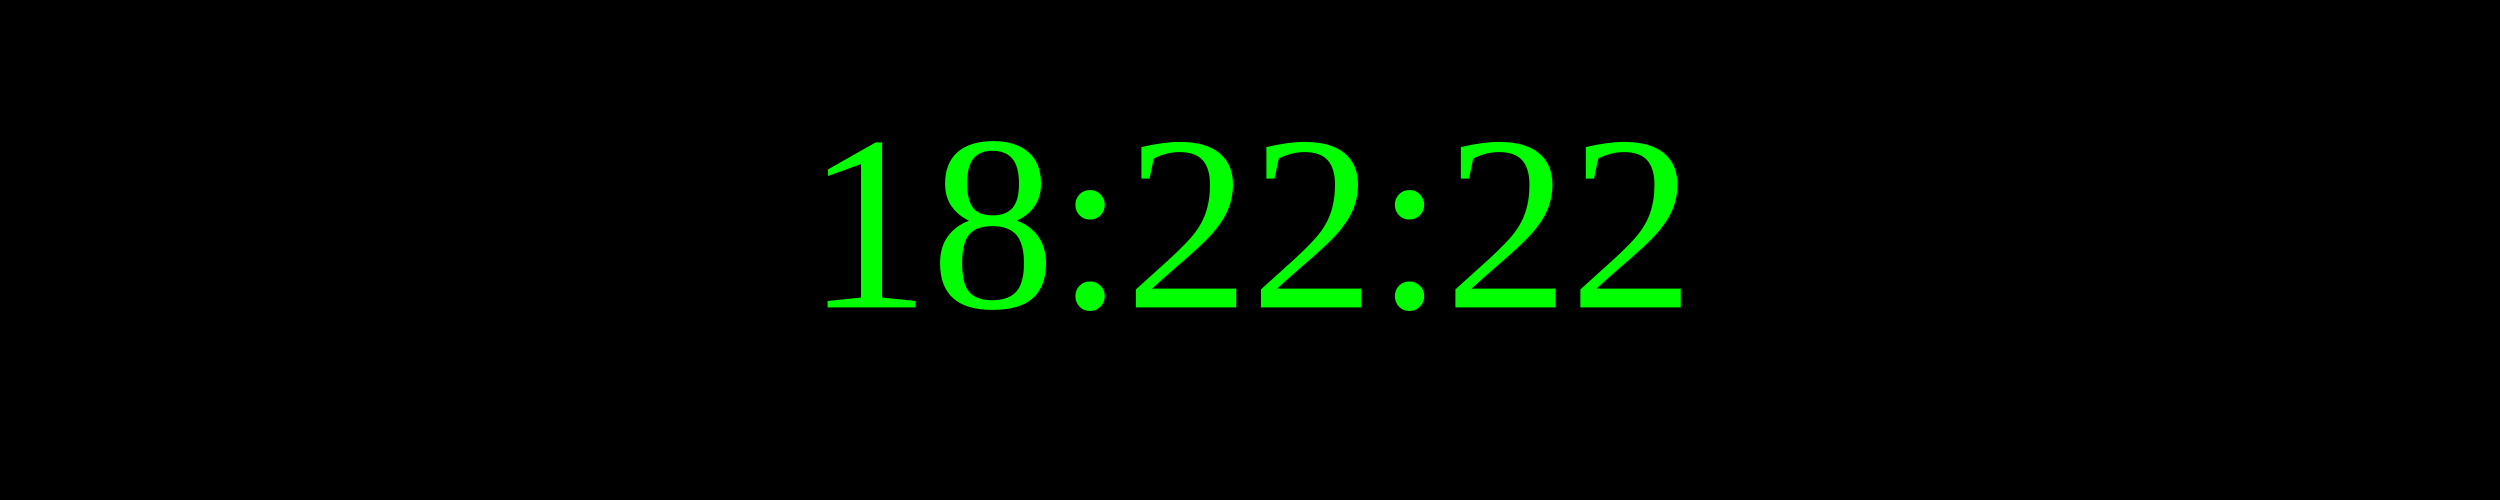
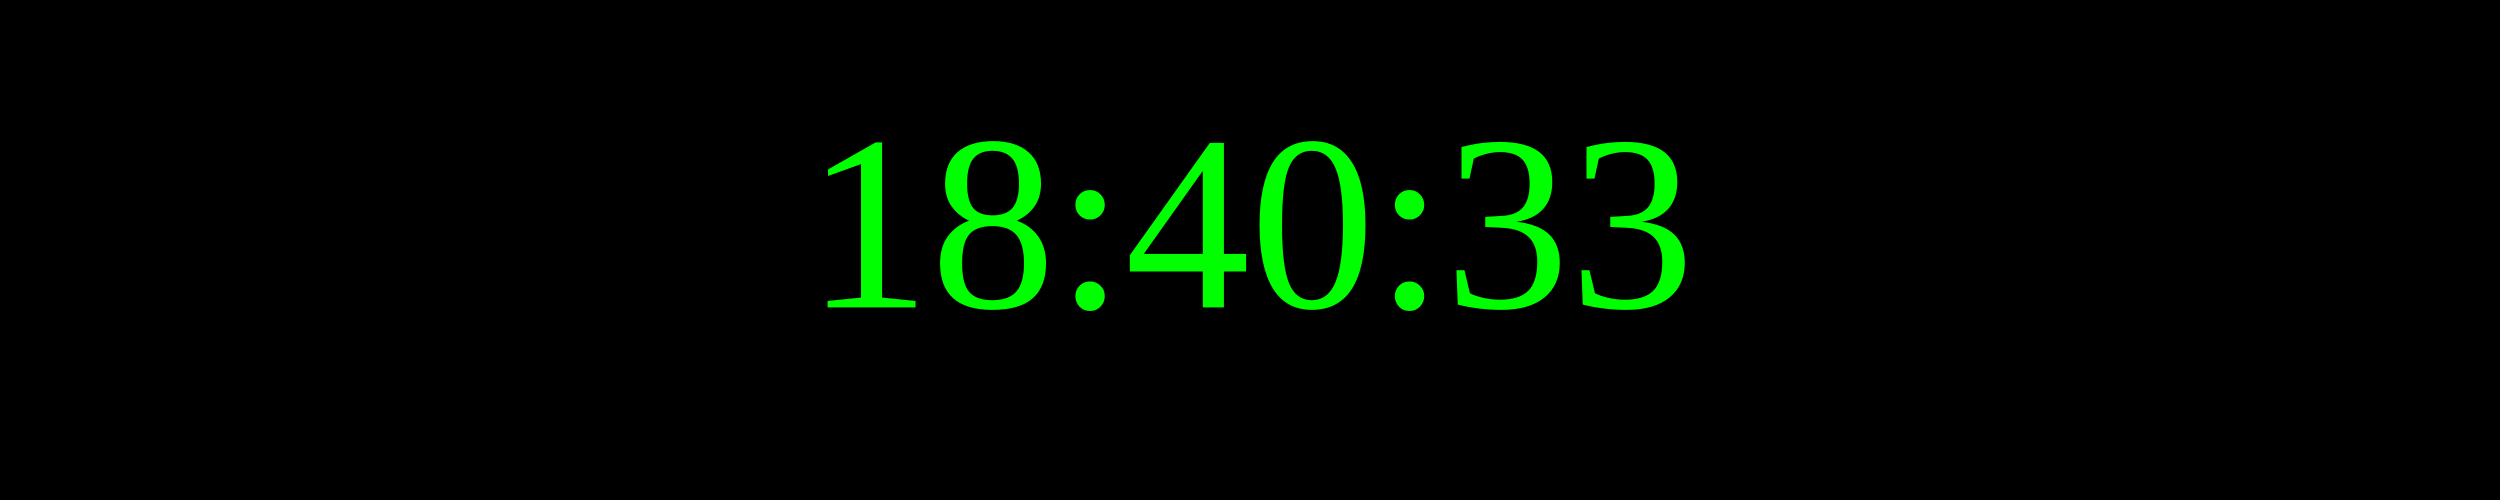
<svg xmlns="http://www.w3.org/2000/svg" width="250" height="50">
  <rect width="100%" height="100%" fill="black" />
  <text x="50%" y="50%" font-size="25" fill="lime" text-anchor="middle" dominant-baseline="middle">
- 18:22:22
+ 18:40:33
</text>
</svg>
